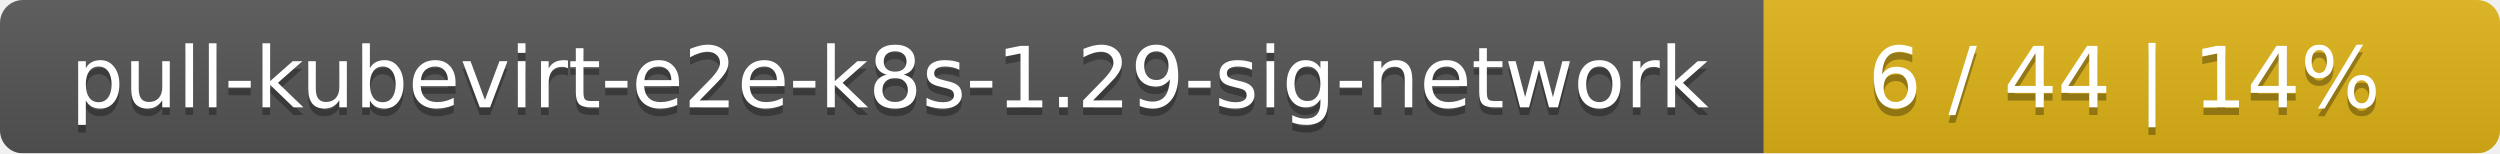
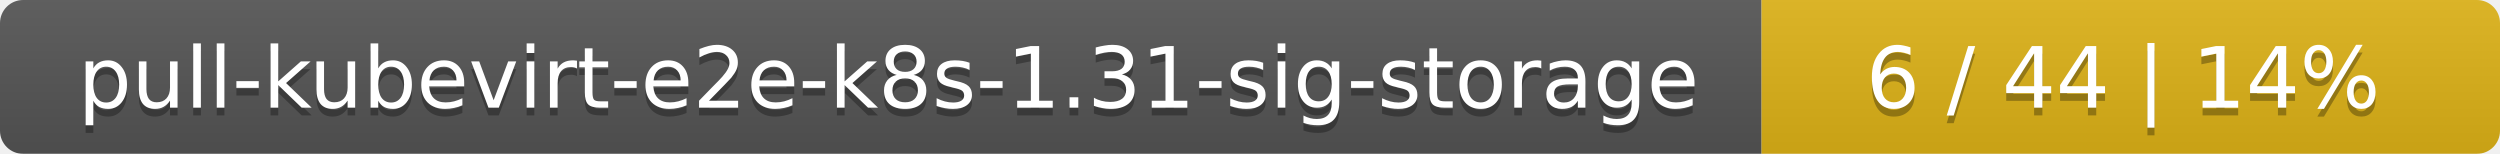
- <svg xmlns="http://www.w3.org/2000/svg" width="326" height="20">
+ <svg xmlns="http://www.w3.org/2000/svg" width="325" height="20">
  <linearGradient id="smooth" x2="0" y2="100%">
    <stop offset="0" stop-color="#bbb" stop-opacity=".1" />
    <stop offset="1" stop-opacity=".1" />
  </linearGradient>
  <mask id="round">
-     <rect width="326" height="20" rx="3" fill="#fff" />
+     <rect width="325" height="20" rx="3" fill="#fff" />
  </mask>
  <g mask="url(#round)">
-     <rect width="230" height="20" fill="#555" />
-     <rect x="230" width="96" height="20" fill="#dfb317" />
-     <rect width="326" height="20" fill="url(#smooth)" />
+     <rect width="229" height="20" fill="#555" />
+     <rect x="229" width="96" height="20" fill="#dfb317" />
+     <rect width="325" height="20" fill="url(#smooth)" />
  </g>
  <g fill="#fff" text-anchor="middle" font-family="DejaVu Sans,Verdana,Geneva,sans-serif" font-size="11">
-     <text x="116" y="15" fill="#010101" fill-opacity=".3">pull-kubevirt-e2e-k8s-1.29-sig-network</text>
-     <text x="116" y="14">pull-kubevirt-e2e-k8s-1.29-sig-network</text>
-     <text x="277" y="15" fill="#010101" fill-opacity=".3">6 / 44    |    14%</text>
-     <text x="277" y="14">6 / 44    |    14%</text>
+     <text x="115.5" y="15" fill="#010101" fill-opacity=".3">pull-kubevirt-e2e-k8s-1.31-sig-storage</text>
+     <text x="115.5" y="14">pull-kubevirt-e2e-k8s-1.31-sig-storage</text>
+     <text x="276" y="15" fill="#010101" fill-opacity=".3">6 / 44    |    14%</text>
+     <text x="276" y="14">6 / 44    |    14%</text>
  </g>
</svg>
